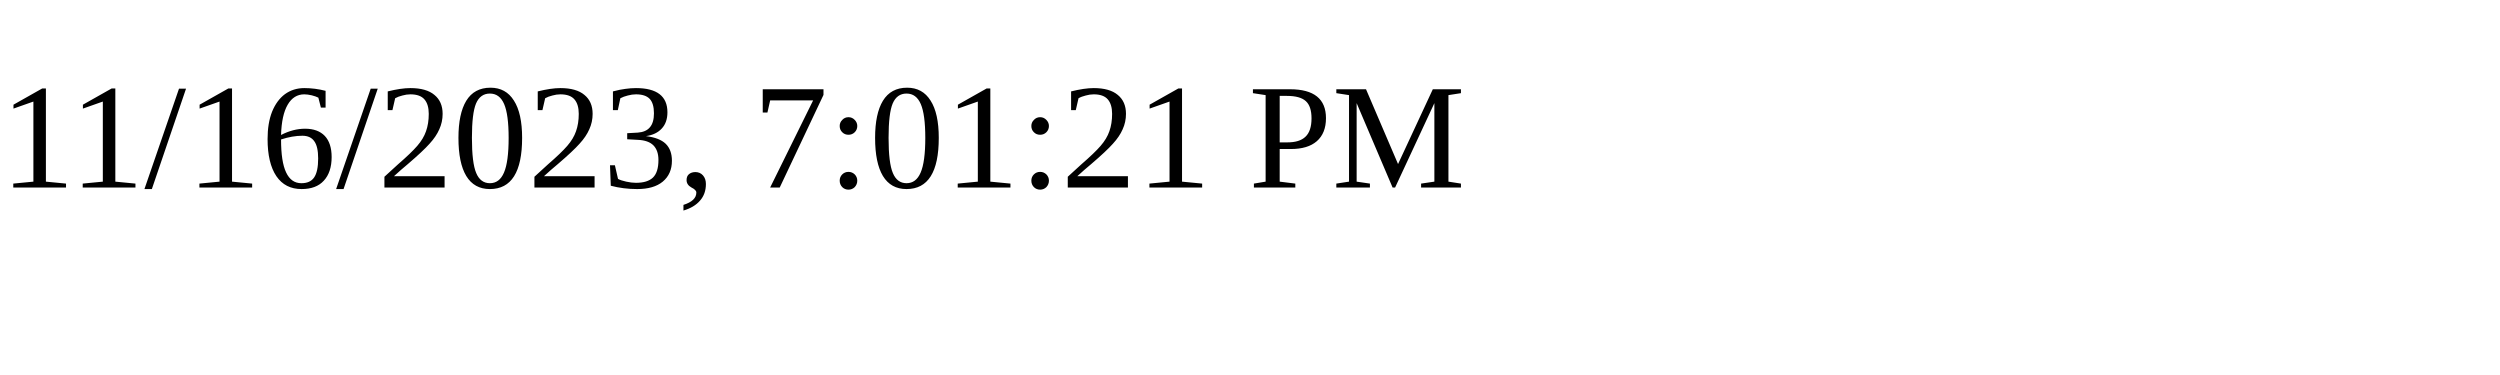
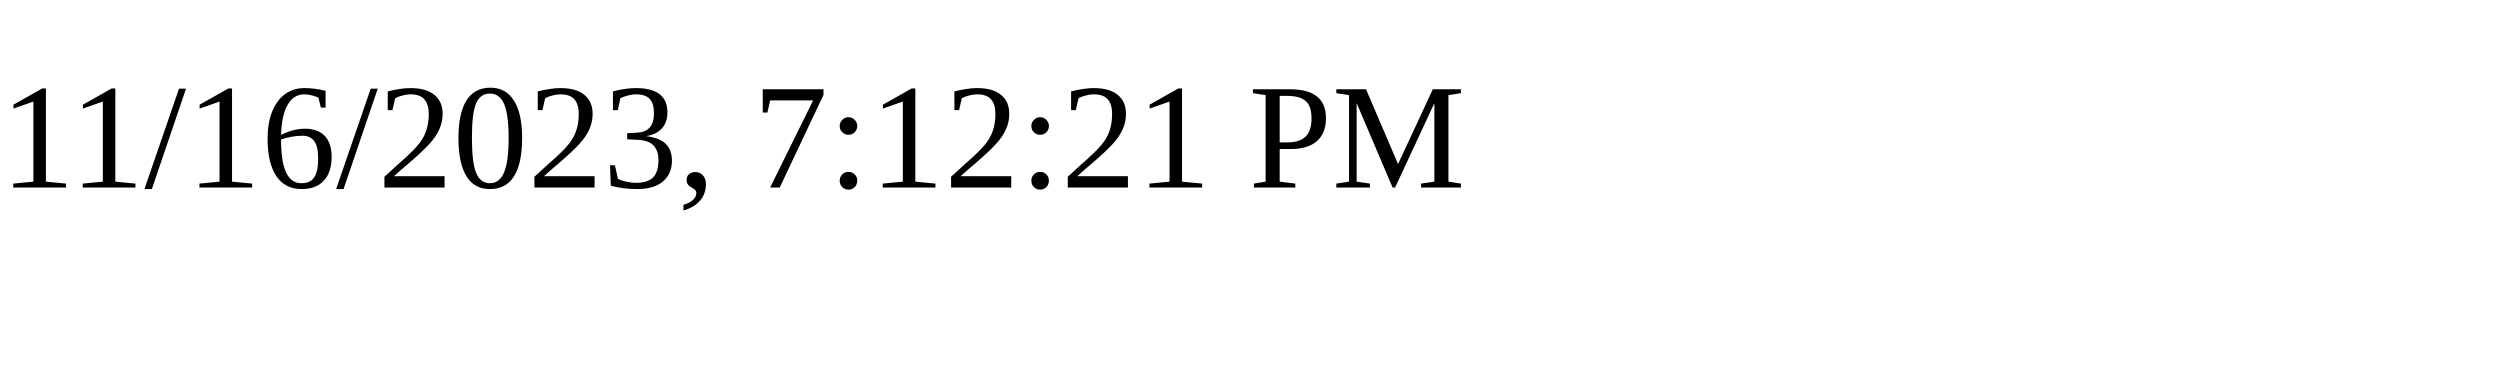
<svg xmlns="http://www.w3.org/2000/svg" height="30" width="200">
-   <text x="0" y="15">11/16/2023, 7:01:21 PM</text>
+   <text x="0" y="15">11/16/2023, 7:12:21 PM</text>
</svg>
